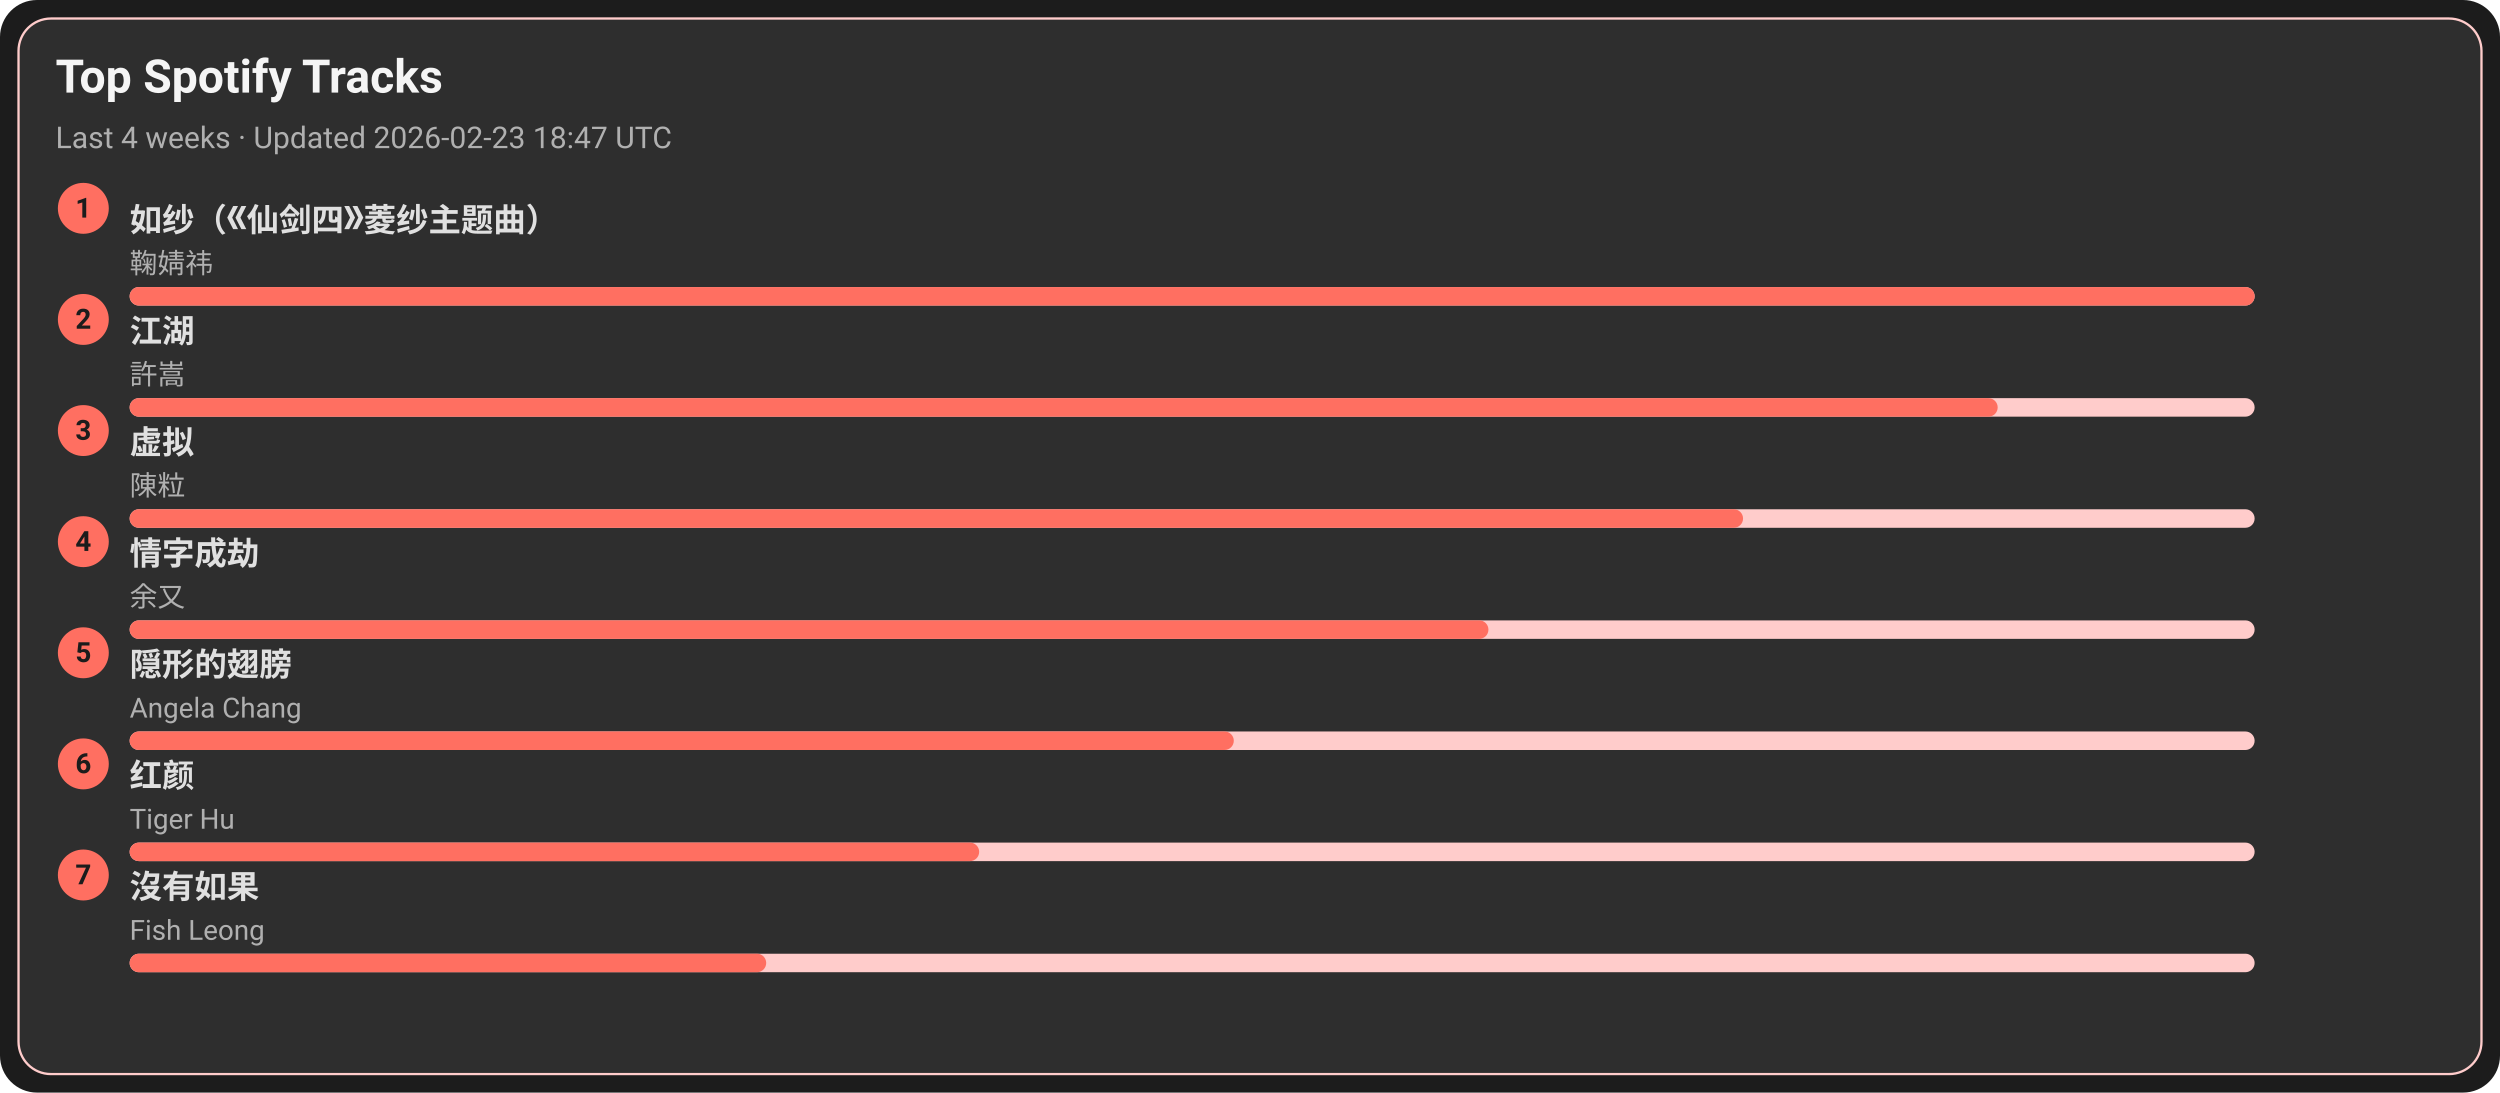
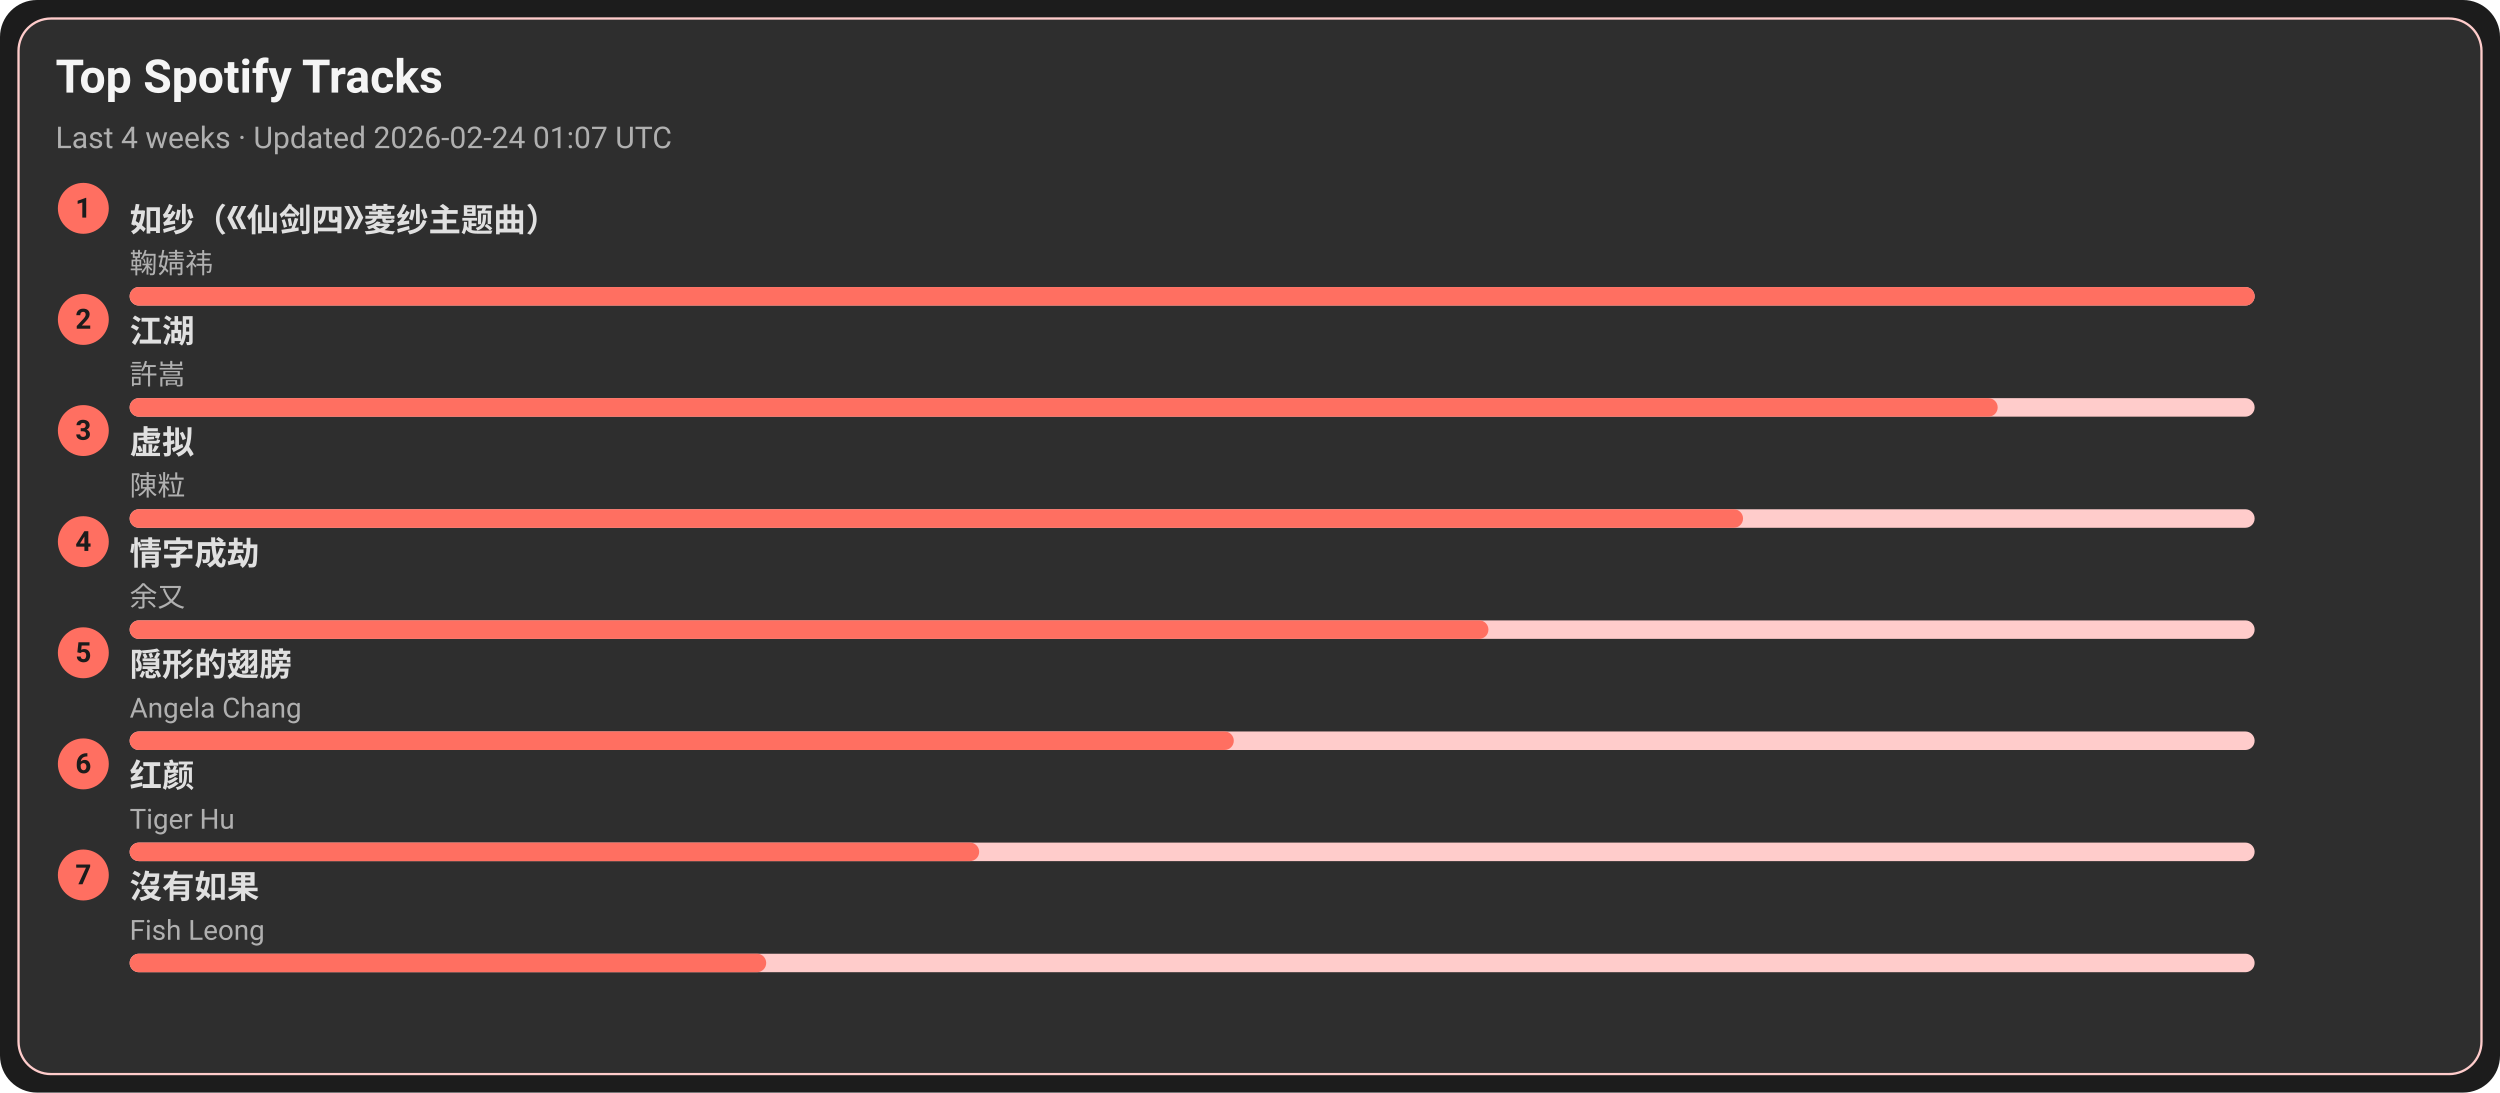
<svg xmlns="http://www.w3.org/2000/svg" width="1080" height="472" viewBox="0 0 1080 472">
  <style>text{font-family:-apple-system,BlinkMacSystemFont,Segoe UI,Roboto,Ubuntu,Helvetica Neue,Arial,Noto Sans,sans-serif}</style>
  <rect width="1080" height="472" rx="16" fill="#1c1c1c" />
  <rect x="8" y="8" width="1064" height="456" rx="14" fill="#2e2e2e" stroke="#ffcccb" />
  <text x="24" y="40" font-size="20" fill="#f5f5f5" font-weight="600">Top Spotify Tracks</text>
-   <text x="24" y="64" font-size="13" fill="#b0b0b0">Last 4 weeks · Updated 2026-02-23 18:47 UTC</text>
+   <text x="24" y="64" font-size="13" fill="#b0b0b0">Last 4 weeks · Updated 2026-02-24 01:07 UTC</text>
  <circle cx="36" cy="90" r="11" fill="#ff6f61" />
  <text x="36" y="94" text-anchor="middle" font-size="12" fill="#1c1c1c" font-weight="700">1</text>
  <a href="https://open.spotify.com/track/69FUNgvEVkNbHq43lgvdme" target="_blank" rel="noopener noreferrer">
    <text x="56" y="100" font-size="14" fill="#e0e0e0" font-weight="600">如纱（《仙剑四》菱纱主题曲）</text>
  </a>
  <text x="56" y="118" font-size="12" fill="#b0b0b0">鞠婧祎</text>
  <rect x="56" y="124" width="918" height="8" rx="4" fill="#ffcccb" />
  <rect x="56" y="124" width="918" height="8" rx="4" fill="#ff6f61" />
  <circle cx="36" cy="138" r="11" fill="#ff6f61" />
  <text x="36" y="142" text-anchor="middle" font-size="12" fill="#1c1c1c" font-weight="700">2</text>
  <a href="https://open.spotify.com/track/03PCdwqajii1xgp7WIozzC" target="_blank" rel="noopener noreferrer">
    <text x="56" y="148" font-size="14" fill="#e0e0e0" font-weight="600">江湖</text>
  </a>
  <text x="56" y="166" font-size="12" fill="#b0b0b0">許嵩</text>
  <rect x="56" y="172" width="918" height="8" rx="4" fill="#ffcccb" />
  <rect x="56" y="172" width="807" height="8" rx="4" fill="#ff6f61" />
  <circle cx="36" cy="186" r="11" fill="#ff6f61" />
  <text x="36" y="190" text-anchor="middle" font-size="12" fill="#1c1c1c" font-weight="700">3</text>
  <a href="https://open.spotify.com/track/5l9sg05BhpfsdLfRvjGsAf" target="_blank" rel="noopener noreferrer">
    <text x="56" y="196" font-size="14" fill="#e0e0e0" font-weight="600">虚拟</text>
  </a>
  <text x="56" y="214" font-size="12" fill="#b0b0b0">陳粒</text>
  <rect x="56" y="220" width="918" height="8" rx="4" fill="#ffcccb" />
  <rect x="56" y="220" width="697" height="8" rx="4" fill="#ff6f61" />
  <circle cx="36" cy="234" r="11" fill="#ff6f61" />
  <text x="36" y="238" text-anchor="middle" font-size="12" fill="#1c1c1c" font-weight="700">4</text>
  <a href="https://open.spotify.com/track/6PLof7Z5mvbp9im83J4m3m" target="_blank" rel="noopener noreferrer">
    <text x="56" y="244" font-size="14" fill="#e0e0e0" font-weight="600">情字成劫</text>
  </a>
  <text x="56" y="262" font-size="12" fill="#b0b0b0">余又</text>
  <rect x="56" y="268" width="918" height="8" rx="4" fill="#ffcccb" />
  <rect x="56" y="268" width="587" height="8" rx="4" fill="#ff6f61" />
  <circle cx="36" cy="282" r="11" fill="#ff6f61" />
  <text x="36" y="286" text-anchor="middle" font-size="12" fill="#1c1c1c" font-weight="700">5</text>
  <a href="https://open.spotify.com/track/6Tv5ukQ3xK8WHxJgWMM6vM" target="_blank" rel="noopener noreferrer">
    <text x="56" y="292" font-size="14" fill="#e0e0e0" font-weight="600">隠形的翅膀</text>
  </a>
  <text x="56" y="310" font-size="12" fill="#b0b0b0">Angela Chang</text>
  <rect x="56" y="316" width="918" height="8" rx="4" fill="#ffcccb" />
  <rect x="56" y="316" width="477" height="8" rx="4" fill="#ff6f61" />
  <circle cx="36" cy="330" r="11" fill="#ff6f61" />
  <text x="36" y="334" text-anchor="middle" font-size="12" fill="#1c1c1c" font-weight="700">6</text>
  <a href="https://open.spotify.com/track/6Q7OE4tvrUOIvIDY2EC5Im" target="_blank" rel="noopener noreferrer">
    <text x="56" y="340" font-size="14" fill="#e0e0e0" font-weight="600">红颜</text>
  </a>
  <text x="56" y="358" font-size="12" fill="#b0b0b0">Tiger Hu</text>
  <rect x="56" y="364" width="918" height="8" rx="4" fill="#ffcccb" />
  <rect x="56" y="364" width="367" height="8" rx="4" fill="#ff6f61" />
  <circle cx="36" cy="378" r="11" fill="#ff6f61" />
  <text x="36" y="382" text-anchor="middle" font-size="12" fill="#1c1c1c" font-weight="700">7</text>
  <a href="https://open.spotify.com/track/1G9MmoUjo5nC5lB7paaG0l" target="_blank" rel="noopener noreferrer">
    <text x="56" y="388" font-size="14" fill="#e0e0e0" font-weight="600">沒有如果</text>
  </a>
  <text x="56" y="406" font-size="12" fill="#b0b0b0">Fish Leong</text>
  <rect x="56" y="412" width="918" height="8" rx="4" fill="#ffcccb" />
  <rect x="56" y="412" width="275" height="8" rx="4" fill="#ff6f61" />
</svg>
